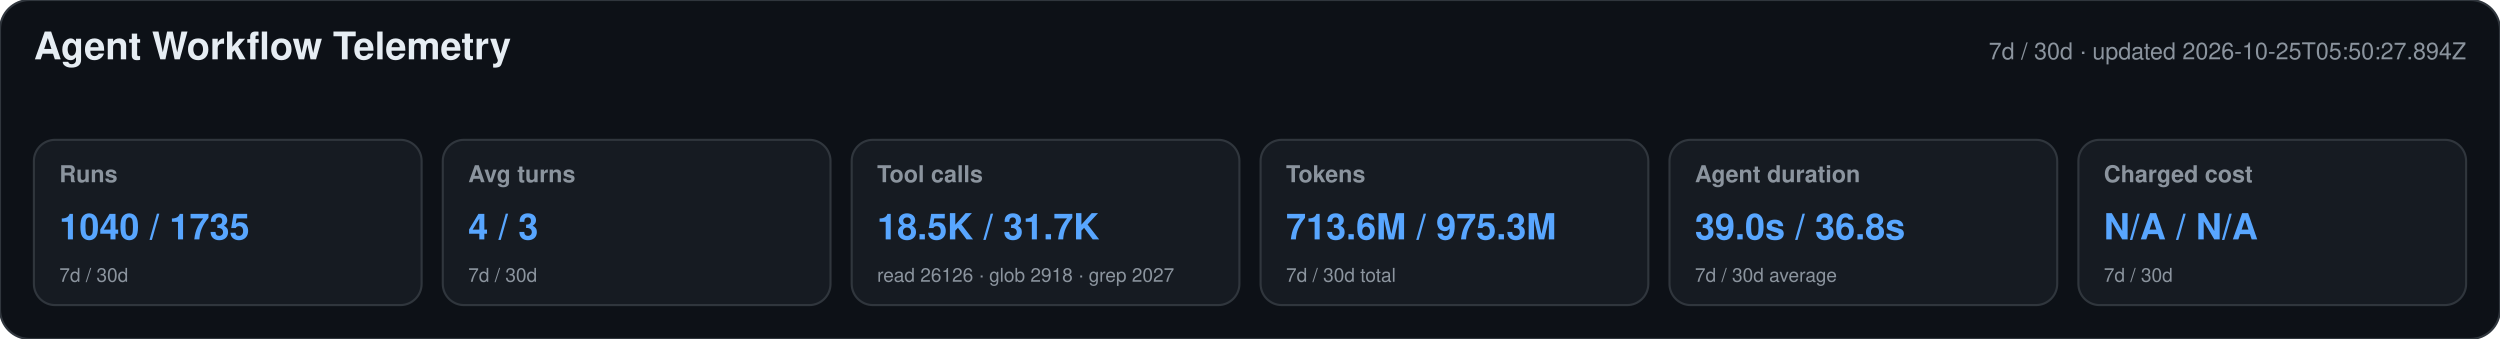
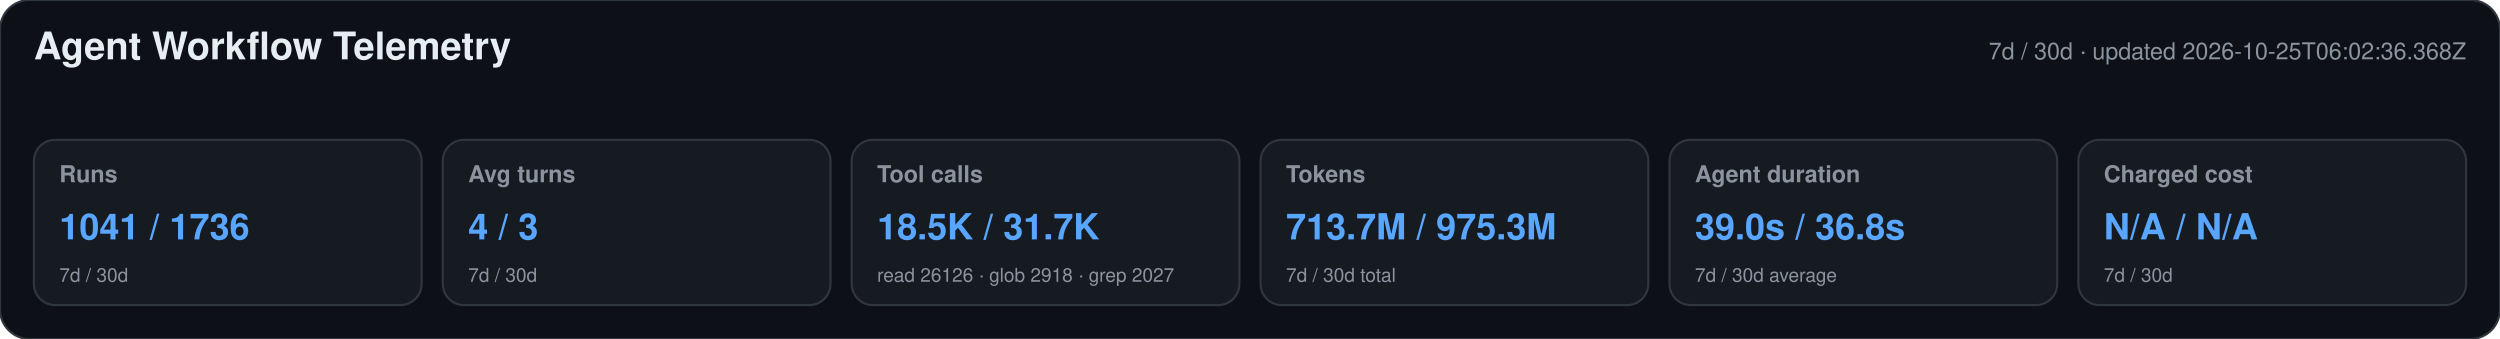
<svg xmlns="http://www.w3.org/2000/svg" width="1180" height="160" viewBox="0 0 1180 160" role="img" aria-labelledby="title desc">
  <style>text{font-family:-apple-system,BlinkMacSystemFont,"Segoe UI",Helvetica,Arial,sans-serif}.heading{font-size:18px;font-weight:650;fill:#e6edf3}.meta,.label,.secondary{fill:#8b949e}.meta,.label{font-size:11px}.label{font-weight:600}.primary{font-size:17px;font-weight:700;fill:#58a6ff}.secondary{font-size:9px}</style>
  <rect width="1180" height="160" rx="14" fill="#0d1117" stroke="#30363d" />
  <text x="16" y="28" class="heading">Agent Workflow Telemetry</text>
-   <text x="1164" y="28" text-anchor="end" class="meta">7d / 30d · updated 2026-10-25T05:50:27.894Z</text>
+   <text x="1164" y="28" text-anchor="end" class="meta">7d / 30d · updated 2026-10-25T06:02:36.368Z</text>
  <g>
    <rect x="16" y="66" width="183" height="78" rx="10" fill="#161b22" stroke="#30363d" />
    <text x="28" y="86" class="label">Runs</text>
-     <text x="28" y="113" class="primary">1040 / 1735</text>
+     <text x="28" y="113" class="primary">1041 / 1736</text>
    <text x="28" y="133" class="secondary">7d / 30d</text>
  </g>
  <g>
    <rect x="209" y="66" width="183" height="78" rx="10" fill="#161b22" stroke="#30363d" />
    <text x="221" y="86" class="label">Avg turns</text>
    <text x="221" y="113" class="primary">4 / 3</text>
    <text x="221" y="133" class="secondary">7d / 30d</text>
  </g>
  <g>
    <rect x="402" y="66" width="183" height="78" rx="10" fill="#161b22" stroke="#30363d" />
    <text x="414" y="86" class="label">Tool calls</text>
    <text x="414" y="113" class="primary">18.5K / 31.7K</text>
    <text x="414" y="133" class="secondary">read 26126 · glob 2918 · grep 2027</text>
  </g>
  <g>
    <rect x="595" y="66" width="183" height="78" rx="10" fill="#161b22" stroke="#30363d" />
    <text x="607" y="86" class="label">Tokens</text>
-     <text x="607" y="113" class="primary">713.6M / 975.3M</text>
+     <text x="607" y="113" class="primary">713.7M / 975.3M</text>
    <text x="607" y="133" class="secondary">7d / 30d total</text>
  </g>
  <g>
    <rect x="788" y="66" width="183" height="78" rx="10" fill="#161b22" stroke="#30363d" />
    <text x="800" y="86" class="label">Agent duration</text>
    <text x="800" y="113" class="primary">39.0s / 36.8s</text>
    <text x="800" y="133" class="secondary">7d / 30d average</text>
  </g>
  <g>
    <rect x="981" y="66" width="183" height="78" rx="10" fill="#161b22" stroke="#30363d" />
    <text x="993" y="86" class="label">Charged cost</text>
    <text x="993" y="113" class="primary">N/A / N/A</text>
    <text x="993" y="133" class="secondary">7d / 30d</text>
  </g>
</svg>
